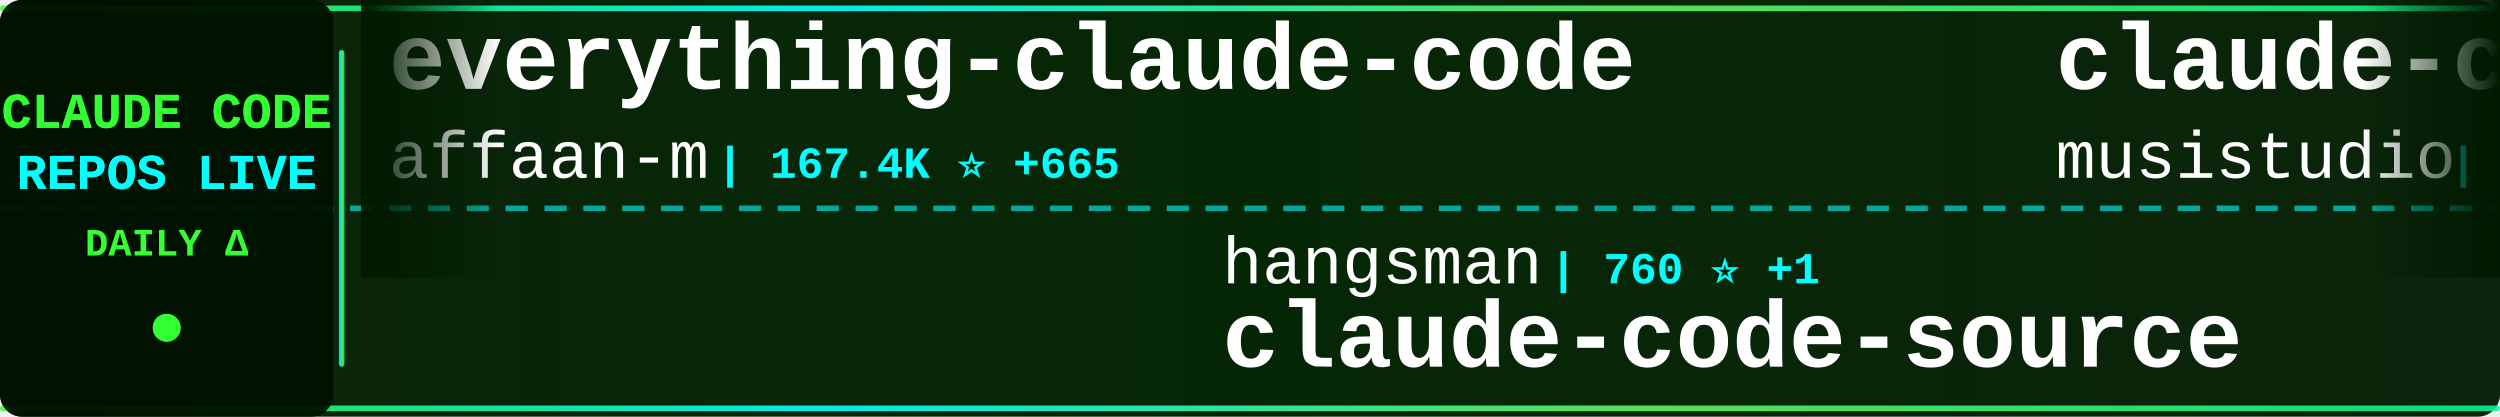
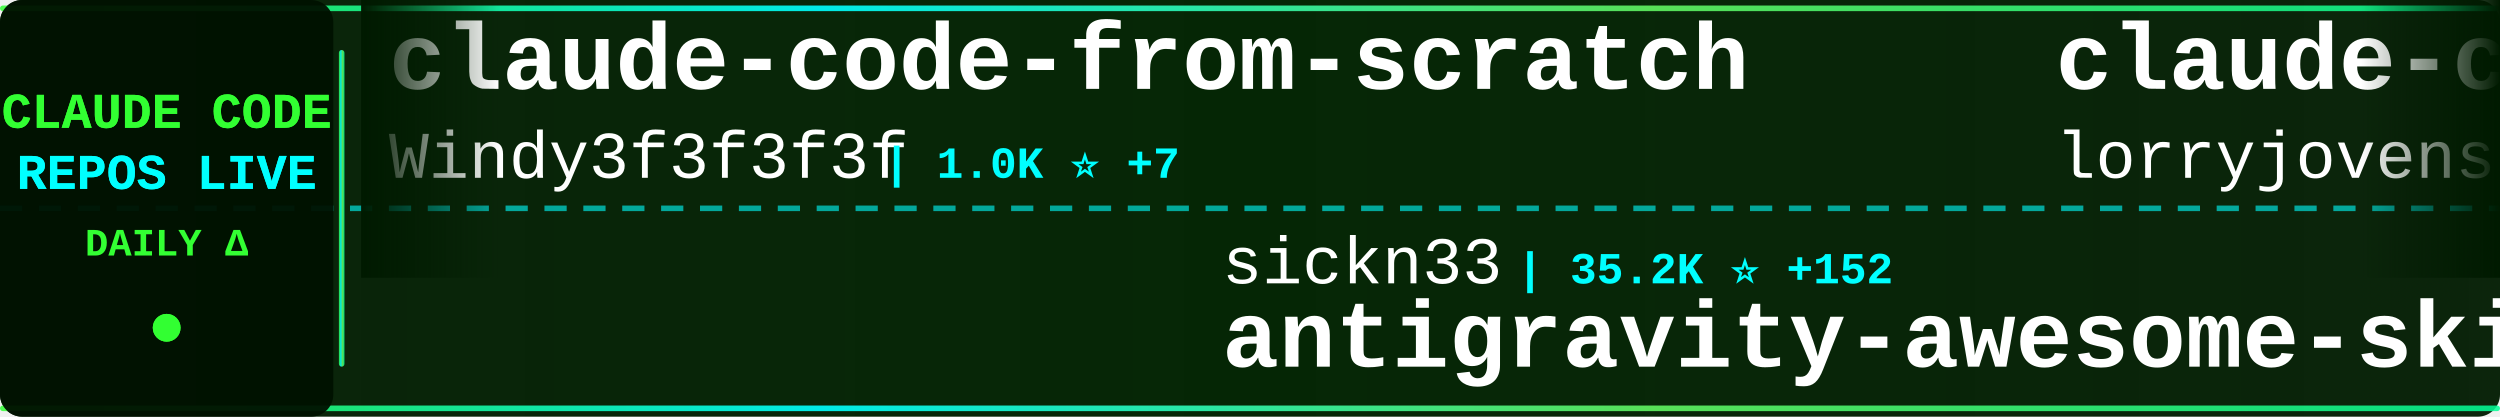
<svg xmlns="http://www.w3.org/2000/svg" width="900" height="150">
  <defs>
    <linearGradient id="tickerBg" x1="0%" y1="0%" x2="100%" y2="0%">
      <stop offset="0%" style="stop-color:#001a00;stop-opacity:0.95" />
      <stop offset="50%" style="stop-color:#002200;stop-opacity:0.98" />
      <stop offset="100%" style="stop-color:#001a00;stop-opacity:0.95" />
    </linearGradient>
    <linearGradient id="borderGrad" x1="0%" y1="0%" x2="100%" y2="0%">
      <stop offset="0%" style="stop-color:#33ff33;stop-opacity:0.85">
        <animate attributeName="stop-opacity" values="0.85;1;0.85" dur="2s" repeatCount="indefinite" />
      </stop>
      <stop offset="33%" style="stop-color:#00ffff;stop-opacity:0.9">
        <animate attributeName="stop-opacity" values="0.9;1;0.9" dur="2.2s" repeatCount="indefinite" />
      </stop>
      <stop offset="66%" style="stop-color:#66ff66;stop-opacity:0.85">
        <animate attributeName="stop-opacity" values="0.85;1;0.85" dur="1.8s" repeatCount="indefinite" />
      </stop>
      <stop offset="100%" style="stop-color:#00ff99;stop-opacity:0.85">
        <animate attributeName="stop-opacity" values="0.85;1;0.85" dur="2s" repeatCount="indefinite" />
      </stop>
    </linearGradient>
    <filter id="textGlow">
      <feGaussianBlur stdDeviation="0.1" result="coloredBlur" />
      <feMerge>
        <feMergeNode in="coloredBlur" />
        <feMergeNode in="SourceGraphic" />
      </feMerge>
    </filter>
    <filter id="metricGlow">
      <feGaussianBlur stdDeviation="0.2" result="coloredBlur" />
      <feMerge>
        <feMergeNode in="coloredBlur" />
        <feMergeNode in="SourceGraphic" />
      </feMerge>
    </filter>
    <linearGradient id="leftFade" x1="0%" y1="0%" x2="100%" y2="0%">
      <stop offset="0%" style="stop-color:#001a00;stop-opacity:1" />
      <stop offset="100%" style="stop-color:#001a00;stop-opacity:0" />
    </linearGradient>
    <linearGradient id="rightFade" x1="0%" y1="0%" x2="100%" y2="0%">
      <stop offset="0%" style="stop-color:#001a00;stop-opacity:0" />
      <stop offset="100%" style="stop-color:#001a00;stop-opacity:1" />
    </linearGradient>
  </defs>
  <rect width="900" height="150" fill="url(#tickerBg)" rx="8" />
  <rect x="0" y="2" width="900" height="2" fill="url(#borderGrad)" rx="1" />
  <rect x="0" y="146" width="900" height="2" fill="url(#borderGrad)" rx="1" />
  <line x1="0" y1="75" x2="900" y2="75" stroke="#00ffff" stroke-width="2" stroke-dasharray="8 6" opacity="0.6" />
  <rect x="0" y="0" width="120" height="150" fill="#001100" opacity="0.95" rx="8" />
  <text x="60" y="46" font-family="'Courier New', monospace" font-size="18" font-weight="bold" fill="#33ff33" text-anchor="middle" filter="url(#textGlow)">
    CLAUDE CODE
  </text>
  <text x="60" y="68" font-family="'Courier New', monospace" font-size="18" font-weight="bold" fill="#00ffff" text-anchor="middle" filter="url(#textGlow)">
    REPOS LIVE
  </text>
  <text x="60" y="92" font-family="'Courier New', monospace" font-size="14" font-weight="bold" fill="#33ff33" text-anchor="middle">
    DAILY Δ
  </text>
  <circle cx="60" cy="118" r="5" fill="#33ff33" filter="url(#metricGlow)">
    <animate attributeName="r" values="4;6;4" dur="1.5s" repeatCount="indefinite" />
    <animate attributeName="opacity" values="0.6;1;0.6" dur="1.5s" repeatCount="indefinite" />
  </circle>
  <rect x="122" y="18" width="2" height="114" fill="url(#borderGrad)" rx="1" />
  <clipPath id="tickerClip">
    <rect x="130" y="0" width="770" height="150" />
  </clipPath>
  <g clip-path="url(#tickerClip)">
    <g id="tickerItems">
      <animateTransform attributeName="transform" attributeType="XML" type="translate" from="0 0" to="-3000 0" dur="54s" repeatCount="indefinite" />
      <g transform="translate(0, 0)">
-         <text x="140" y="32" font-family="'Courier New', monospace" font-size="34" font-weight="bold" fill="#ffffff">everything-claude-code</text>
-         <text x="140" y="64" font-family="'Courier New', monospace" font-size="24" font-weight="normal" fill="#ffffff" opacity="1.0">affaan-m</text>
-         <text x="258" y="64" font-family="'Courier New', monospace" font-size="16" font-weight="bold" fill="#00ffff"> | 167.4K ⭐ +665</text>
+         <text x="140" y="32" font-family="'Courier New', monospace" font-size="34" font-weight="bold" fill="#ffffff">claude-code-from-scratch</text>
+         <text x="140" y="64" font-family="'Courier New', monospace" font-size="24" font-weight="normal" fill="#ffffff" opacity="1.0">Windy3f3f3f3f</text>
+         <text x="318" y="64" font-family="'Courier New', monospace" font-size="16" font-weight="bold" fill="#00ffff"> | 1.0K ⭐ +7</text>
      </g>
      <g transform="translate(300, 0)">
-         <text x="140" y="102" font-family="'Courier New', monospace" font-size="24" font-weight="normal" fill="#ffffff" opacity="1.0">hangsman</text>
-         <text x="258" y="102" font-family="'Courier New', monospace" font-size="16" font-weight="bold" fill="#00ffff"> | 760 ⭐ +1</text>
-         <text x="140" y="132" font-family="'Courier New', monospace" font-size="34" font-weight="bold" fill="#ffffff">claude-code-source</text>
+         <text x="140" y="102" font-family="'Courier New', monospace" font-size="24" font-weight="normal" fill="#ffffff" opacity="1.0">sickn33</text>
+         <text x="246" y="102" font-family="'Courier New', monospace" font-size="16" font-weight="bold" fill="#00ffff"> | 35.2K ⭐ +152</text>
+         <text x="140" y="132" font-family="'Courier New', monospace" font-size="34" font-weight="bold" fill="#ffffff">antigravity-awesome-skil...</text>
      </g>
      <g transform="translate(600, 0)">
-         <text x="140" y="32" font-family="'Courier New', monospace" font-size="34" font-weight="bold" fill="#ffffff">claude-code-router</text>
-         <text x="140" y="64" font-family="'Courier New', monospace" font-size="24" font-weight="normal" fill="#ffffff" opacity="1.0">musistudio</text>
-         <text x="282" y="64" font-family="'Courier New', monospace" font-size="16" font-weight="bold" fill="#00ffff"> | 33.0K ⭐ +73</text>
+         <text x="140" y="32" font-family="'Courier New', monospace" font-size="34" font-weight="bold" fill="#ffffff">claude-code-rust</text>
+         <text x="140" y="64" font-family="'Courier New', monospace" font-size="24" font-weight="normal" fill="#ffffff" opacity="1.0">lorryjovens-hub</text>
+         <text x="342" y="64" font-family="'Courier New', monospace" font-size="16" font-weight="bold" fill="#00ffff"> | 1.5K ⭐ +5</text>
      </g>
      <g transform="translate(900, 0)">
-         <text x="140" y="102" font-family="'Courier New', monospace" font-size="24" font-weight="normal" fill="#ffffff" opacity="1.0">router-for-me</text>
-         <text x="318" y="102" font-family="'Courier New', monospace" font-size="16" font-weight="bold" fill="#00ffff"> | 28.9K ⭐ +200</text>
-         <text x="140" y="132" font-family="'Courier New', monospace" font-size="34" font-weight="bold" fill="#ffffff">CLIProxyAPI</text>
+         <text x="140" y="102" font-family="'Courier New', monospace" font-size="24" font-weight="normal" fill="#ffffff" opacity="1.0">ChrisWiles</text>
+         <text x="282" y="102" font-family="'Courier New', monospace" font-size="16" font-weight="bold" fill="#00ffff"> | 5.8K ⭐ +1</text>
+         <text x="140" y="132" font-family="'Courier New', monospace" font-size="34" font-weight="bold" fill="#ffffff">claude-code-showcase</text>
      </g>
      <g transform="translate(1200, 0)">
-         <text x="140" y="32" font-family="'Courier New', monospace" font-size="34" font-weight="bold" fill="#ffffff">claude-code-action</text>
-         <text x="140" y="64" font-family="'Courier New', monospace" font-size="24" font-weight="normal" fill="#ffffff" opacity="1.0">anthropics</text>
-         <text x="282" y="64" font-family="'Courier New', monospace" font-size="16" font-weight="bold" fill="#00ffff"> | 7.3K ⭐ +11</text>
+         <text x="140" y="32" font-family="'Courier New', monospace" font-size="34" font-weight="bold" fill="#ffffff">claude-code-settings</text>
+         <text x="140" y="64" font-family="'Courier New', monospace" font-size="24" font-weight="normal" fill="#ffffff" opacity="1.0">feiskyer</text>
+         <text x="258" y="64" font-family="'Courier New', monospace" font-size="16" font-weight="bold" fill="#00ffff"> | 1.5K ⭐ +3</text>
      </g>
      <g transform="translate(1500, 0)">
-         <text x="140" y="102" font-family="'Courier New', monospace" font-size="24" font-weight="normal" fill="#ffffff" opacity="1.0">RichardAtCT</text>
-         <text x="294" y="102" font-family="'Courier New', monospace" font-size="16" font-weight="bold" fill="#00ffff"> | 2.5K ⭐ +3</text>
-         <text x="140" y="132" font-family="'Courier New', monospace" font-size="34" font-weight="bold" fill="#ffffff">claude-code-telegram</text>
+         <text x="140" y="102" font-family="'Courier New', monospace" font-size="24" font-weight="normal" fill="#ffffff" opacity="1.0">guanshan</text>
+         <text x="258" y="102" font-family="'Courier New', monospace" font-size="16" font-weight="bold" fill="#00ffff"> | 56 ⭐</text>
+         <text x="140" y="132" font-family="'Courier New', monospace" font-size="34" font-weight="bold" fill="#ffffff">ClaudeCode</text>
      </g>
      <g transform="translate(1800, 0)">
-         <text x="140" y="32" font-family="'Courier New', monospace" font-size="34" font-weight="bold" fill="#ffffff">ralph</text>
-         <text x="140" y="64" font-family="'Courier New', monospace" font-size="24" font-weight="normal" fill="#ffffff" opacity="1.0">snarktank</text>
-         <text x="270" y="64" font-family="'Courier New', monospace" font-size="16" font-weight="bold" fill="#00ffff"> | 17.8K ⭐ +38</text>
+         <text x="140" y="32" font-family="'Courier New', monospace" font-size="34" font-weight="bold" fill="#ffffff">Claude-Code-x-OpenClaw-G...</text>
+         <text x="140" y="64" font-family="'Courier New', monospace" font-size="24" font-weight="normal" fill="#ffffff" opacity="1.0">KimYx0207</text>
+         <text x="270" y="64" font-family="'Courier New', monospace" font-size="16" font-weight="bold" fill="#00ffff"> | 3.5K ⭐ +9</text>
      </g>
      <g transform="translate(2100, 0)">
-         <text x="140" y="102" font-family="'Courier New', monospace" font-size="24" font-weight="normal" fill="#ffffff" opacity="1.0">liuup</text>
-         <text x="222" y="102" font-family="'Courier New', monospace" font-size="16" font-weight="bold" fill="#00ffff"> | 2.0K ⭐ +14</text>
-         <text x="140" y="132" font-family="'Courier New', monospace" font-size="34" font-weight="bold" fill="#ffffff">claude-code-analysis</text>
+         <text x="140" y="102" font-family="'Courier New', monospace" font-size="24" font-weight="normal" fill="#ffffff" opacity="1.0">alirezarezvani</text>
+         <text x="330" y="102" font-family="'Courier New', monospace" font-size="16" font-weight="bold" fill="#00ffff"> | 12.8K ⭐ +114</text>
+         <text x="140" y="132" font-family="'Courier New', monospace" font-size="34" font-weight="bold" fill="#ffffff">claude-skills</text>
      </g>
      <g transform="translate(2400, 0)">
-         <text x="140" y="32" font-family="'Courier New', monospace" font-size="34" font-weight="bold" fill="#ffffff">claude-code-pm-course</text>
-         <text x="140" y="64" font-family="'Courier New', monospace" font-size="24" font-weight="normal" fill="#ffffff" opacity="1.0">carlvellotti</text>
-         <text x="306" y="64" font-family="'Courier New', monospace" font-size="16" font-weight="bold" fill="#00ffff"> | 1.9K ⭐ +4</text>
+         <text x="140" y="32" font-family="'Courier New', monospace" font-size="34" font-weight="bold" fill="#ffffff">claude-howto</text>
+         <text x="140" y="64" font-family="'Courier New', monospace" font-size="24" font-weight="normal" fill="#ffffff" opacity="1.0">luongnv89</text>
+         <text x="270" y="64" font-family="'Courier New', monospace" font-size="16" font-weight="bold" fill="#00ffff"> | 29.1K ⭐ +246</text>
      </g>
      <g transform="translate(2700, 0)">
-         <text x="140" y="102" font-family="'Courier New', monospace" font-size="24" font-weight="normal" fill="#ffffff" opacity="1.0">Piebald-AI</text>
-         <text x="282" y="102" font-family="'Courier New', monospace" font-size="16" font-weight="bold" fill="#00ffff"> | 9.5K ⭐ +39</text>
-         <text x="140" y="132" font-family="'Courier New', monospace" font-size="34" font-weight="bold" fill="#ffffff">claude-code-system-promp...</text>
+         <text x="140" y="102" font-family="'Courier New', monospace" font-size="24" font-weight="normal" fill="#ffffff" opacity="1.0">farion1231</text>
+         <text x="282" y="102" font-family="'Courier New', monospace" font-size="16" font-weight="bold" fill="#00ffff"> | 51.9K ⭐ +590</text>
+         <text x="140" y="132" font-family="'Courier New', monospace" font-size="34" font-weight="bold" fill="#ffffff">cc-switch</text>
      </g>
      <g transform="translate(3000, 0)">
-         <text x="140" y="32" font-family="'Courier New', monospace" font-size="34" font-weight="bold" fill="#ffffff">everything-claude-code</text>
-         <text x="140" y="64" font-family="'Courier New', monospace" font-size="24" font-weight="normal" fill="#ffffff" opacity="1.0">affaan-m</text>
-         <text x="258" y="64" font-family="'Courier New', monospace" font-size="16" font-weight="bold" fill="#00ffff"> | 167.4K ⭐ +665</text>
+         <text x="140" y="32" font-family="'Courier New', monospace" font-size="34" font-weight="bold" fill="#ffffff">claude-code-from-scratch</text>
+         <text x="140" y="64" font-family="'Courier New', monospace" font-size="24" font-weight="normal" fill="#ffffff" opacity="1.0">Windy3f3f3f3f</text>
+         <text x="318" y="64" font-family="'Courier New', monospace" font-size="16" font-weight="bold" fill="#00ffff"> | 1.0K ⭐ +7</text>
      </g>
      <g transform="translate(3300, 0)">
-         <text x="140" y="102" font-family="'Courier New', monospace" font-size="24" font-weight="normal" fill="#ffffff" opacity="1.0">hangsman</text>
-         <text x="258" y="102" font-family="'Courier New', monospace" font-size="16" font-weight="bold" fill="#00ffff"> | 760 ⭐ +1</text>
-         <text x="140" y="132" font-family="'Courier New', monospace" font-size="34" font-weight="bold" fill="#ffffff">claude-code-source</text>
+         <text x="140" y="102" font-family="'Courier New', monospace" font-size="24" font-weight="normal" fill="#ffffff" opacity="1.0">sickn33</text>
+         <text x="246" y="102" font-family="'Courier New', monospace" font-size="16" font-weight="bold" fill="#00ffff"> | 35.2K ⭐ +152</text>
+         <text x="140" y="132" font-family="'Courier New', monospace" font-size="34" font-weight="bold" fill="#ffffff">antigravity-awesome-skil...</text>
      </g>
      <g transform="translate(3600, 0)">
-         <text x="140" y="32" font-family="'Courier New', monospace" font-size="34" font-weight="bold" fill="#ffffff">claude-code-router</text>
-         <text x="140" y="64" font-family="'Courier New', monospace" font-size="24" font-weight="normal" fill="#ffffff" opacity="1.0">musistudio</text>
-         <text x="282" y="64" font-family="'Courier New', monospace" font-size="16" font-weight="bold" fill="#00ffff"> | 33.0K ⭐ +73</text>
+         <text x="140" y="32" font-family="'Courier New', monospace" font-size="34" font-weight="bold" fill="#ffffff">claude-code-rust</text>
+         <text x="140" y="64" font-family="'Courier New', monospace" font-size="24" font-weight="normal" fill="#ffffff" opacity="1.0">lorryjovens-hub</text>
+         <text x="342" y="64" font-family="'Courier New', monospace" font-size="16" font-weight="bold" fill="#00ffff"> | 1.5K ⭐ +5</text>
      </g>
      <g transform="translate(3900, 0)">
-         <text x="140" y="102" font-family="'Courier New', monospace" font-size="24" font-weight="normal" fill="#ffffff" opacity="1.0">router-for-me</text>
-         <text x="318" y="102" font-family="'Courier New', monospace" font-size="16" font-weight="bold" fill="#00ffff"> | 28.9K ⭐ +200</text>
-         <text x="140" y="132" font-family="'Courier New', monospace" font-size="34" font-weight="bold" fill="#ffffff">CLIProxyAPI</text>
+         <text x="140" y="102" font-family="'Courier New', monospace" font-size="24" font-weight="normal" fill="#ffffff" opacity="1.0">ChrisWiles</text>
+         <text x="282" y="102" font-family="'Courier New', monospace" font-size="16" font-weight="bold" fill="#00ffff"> | 5.8K ⭐ +1</text>
+         <text x="140" y="132" font-family="'Courier New', monospace" font-size="34" font-weight="bold" fill="#ffffff">claude-code-showcase</text>
      </g>
    </g>
  </g>
  <rect x="130" y="0" width="50" height="100" fill="url(#leftFade)" />
  <rect x="850" y="0" width="50" height="100" fill="url(#rightFade)" />
</svg>
